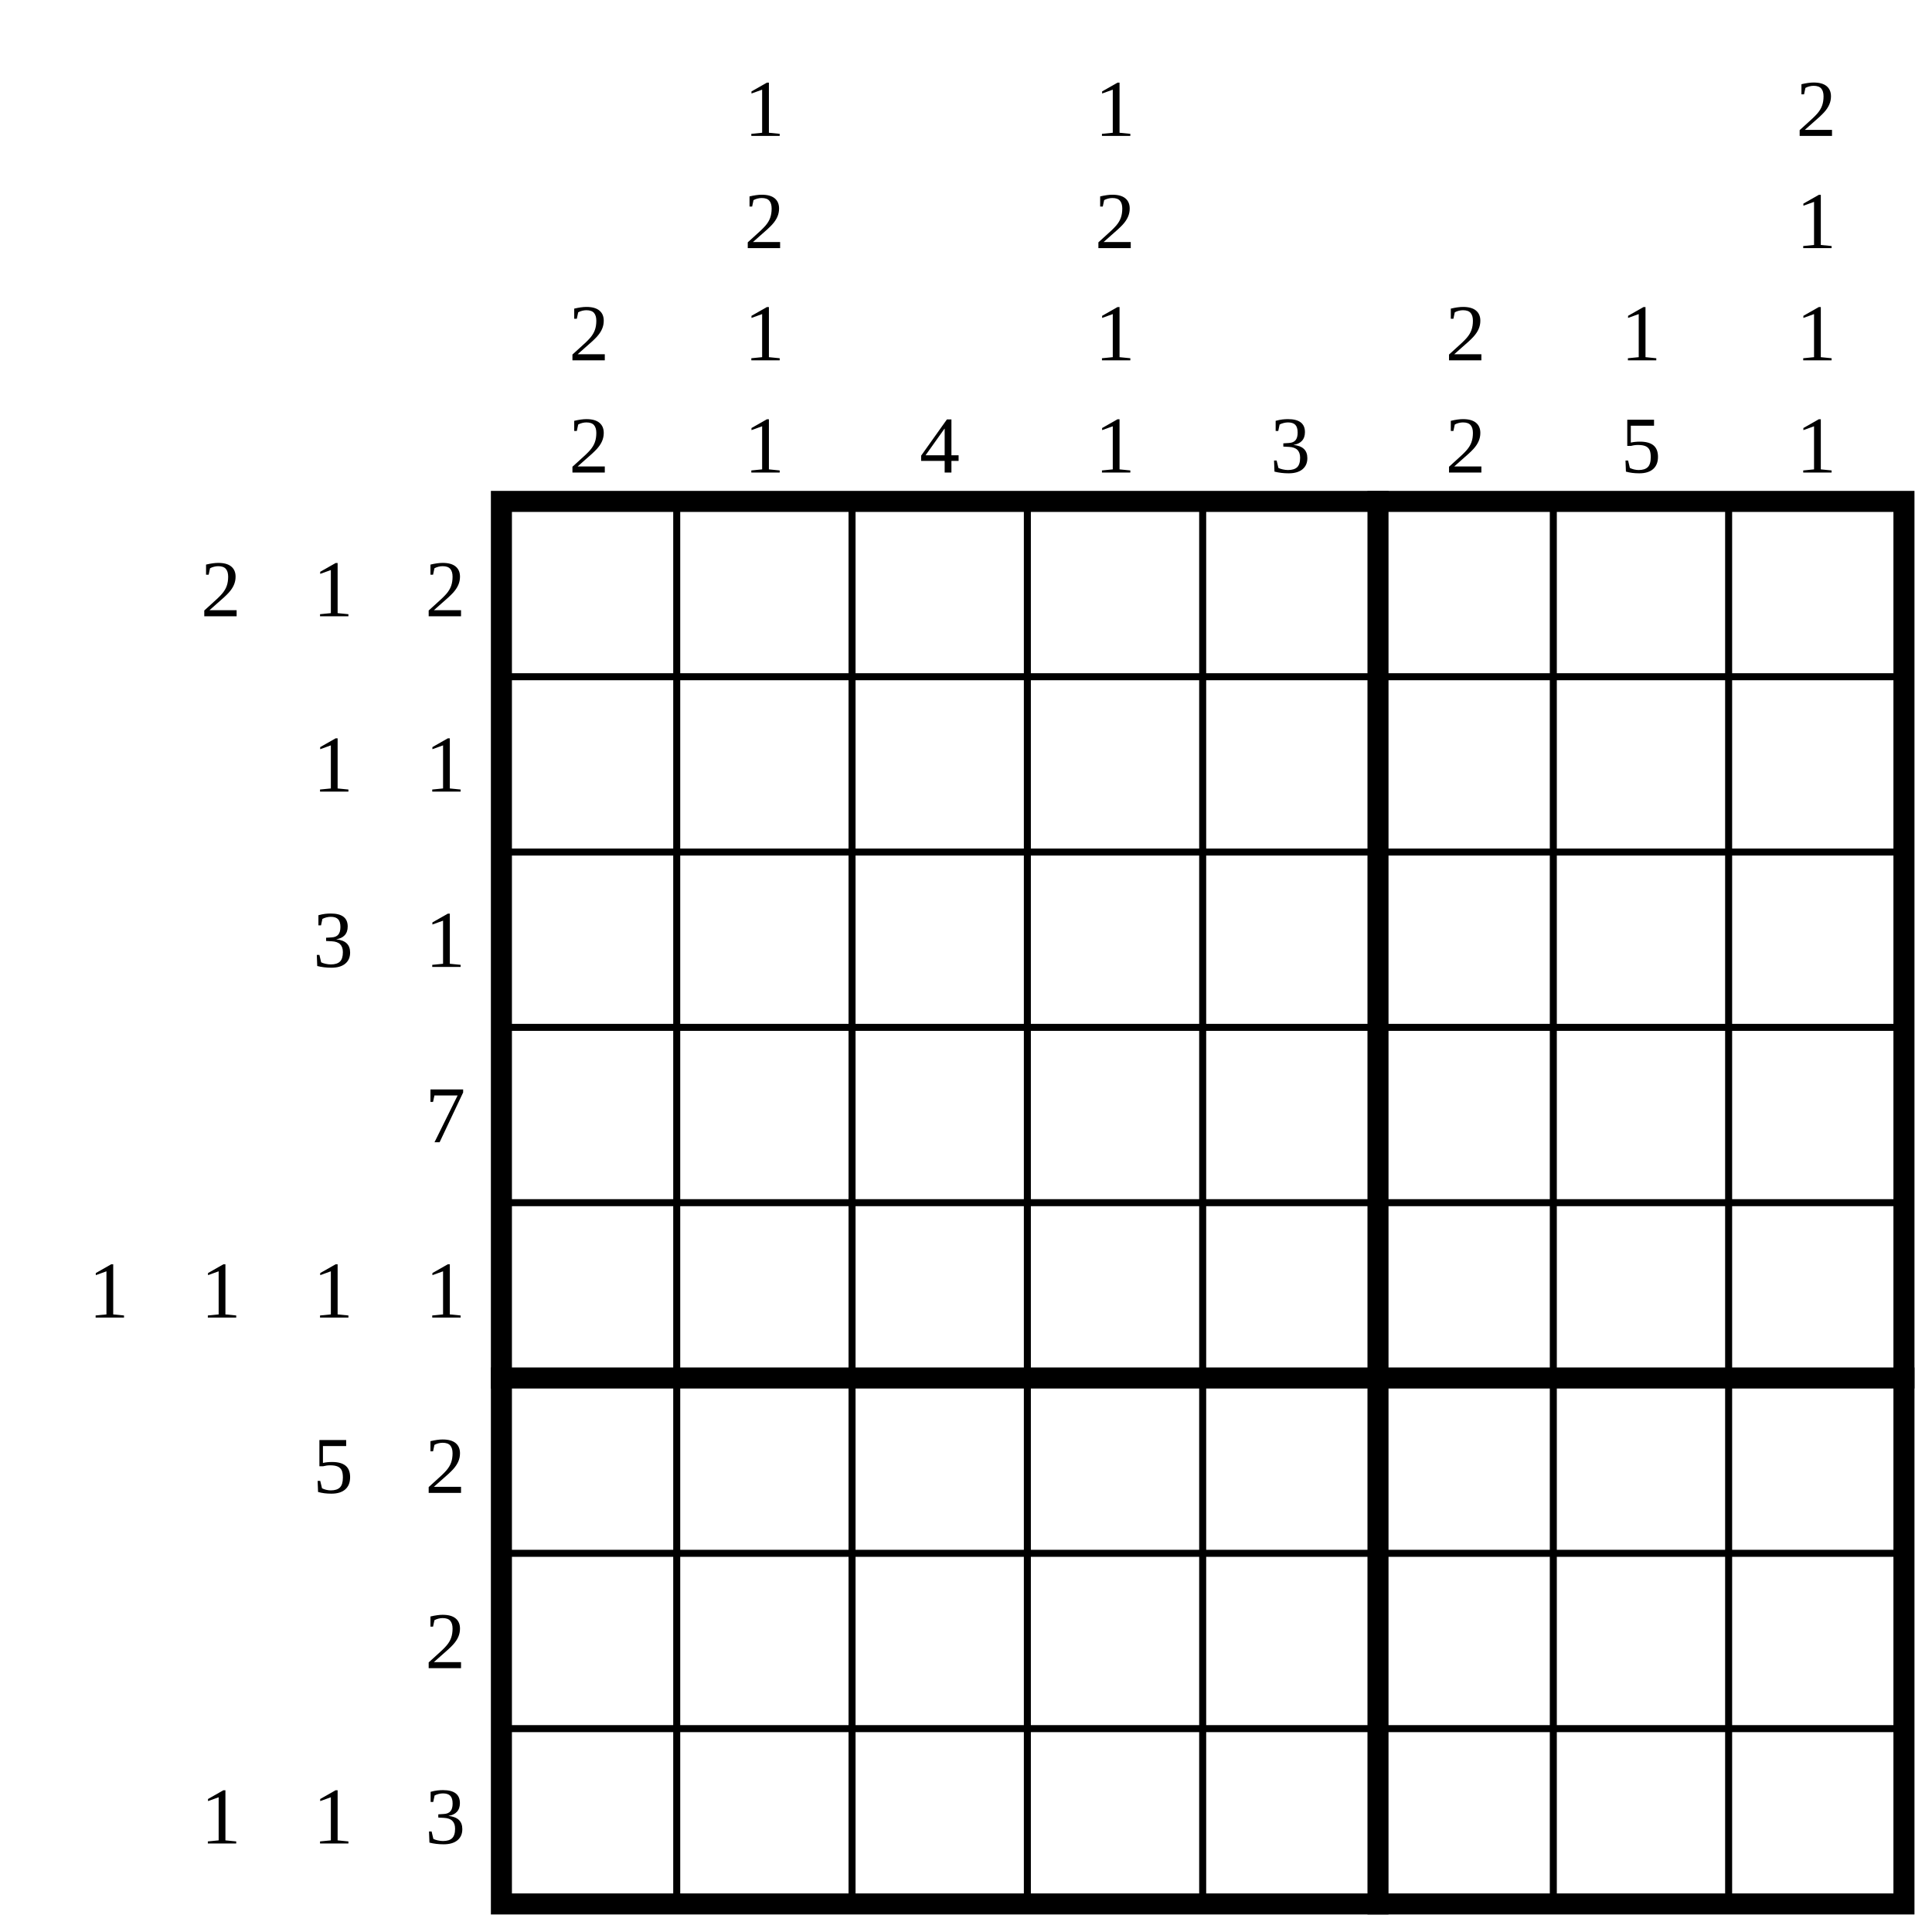
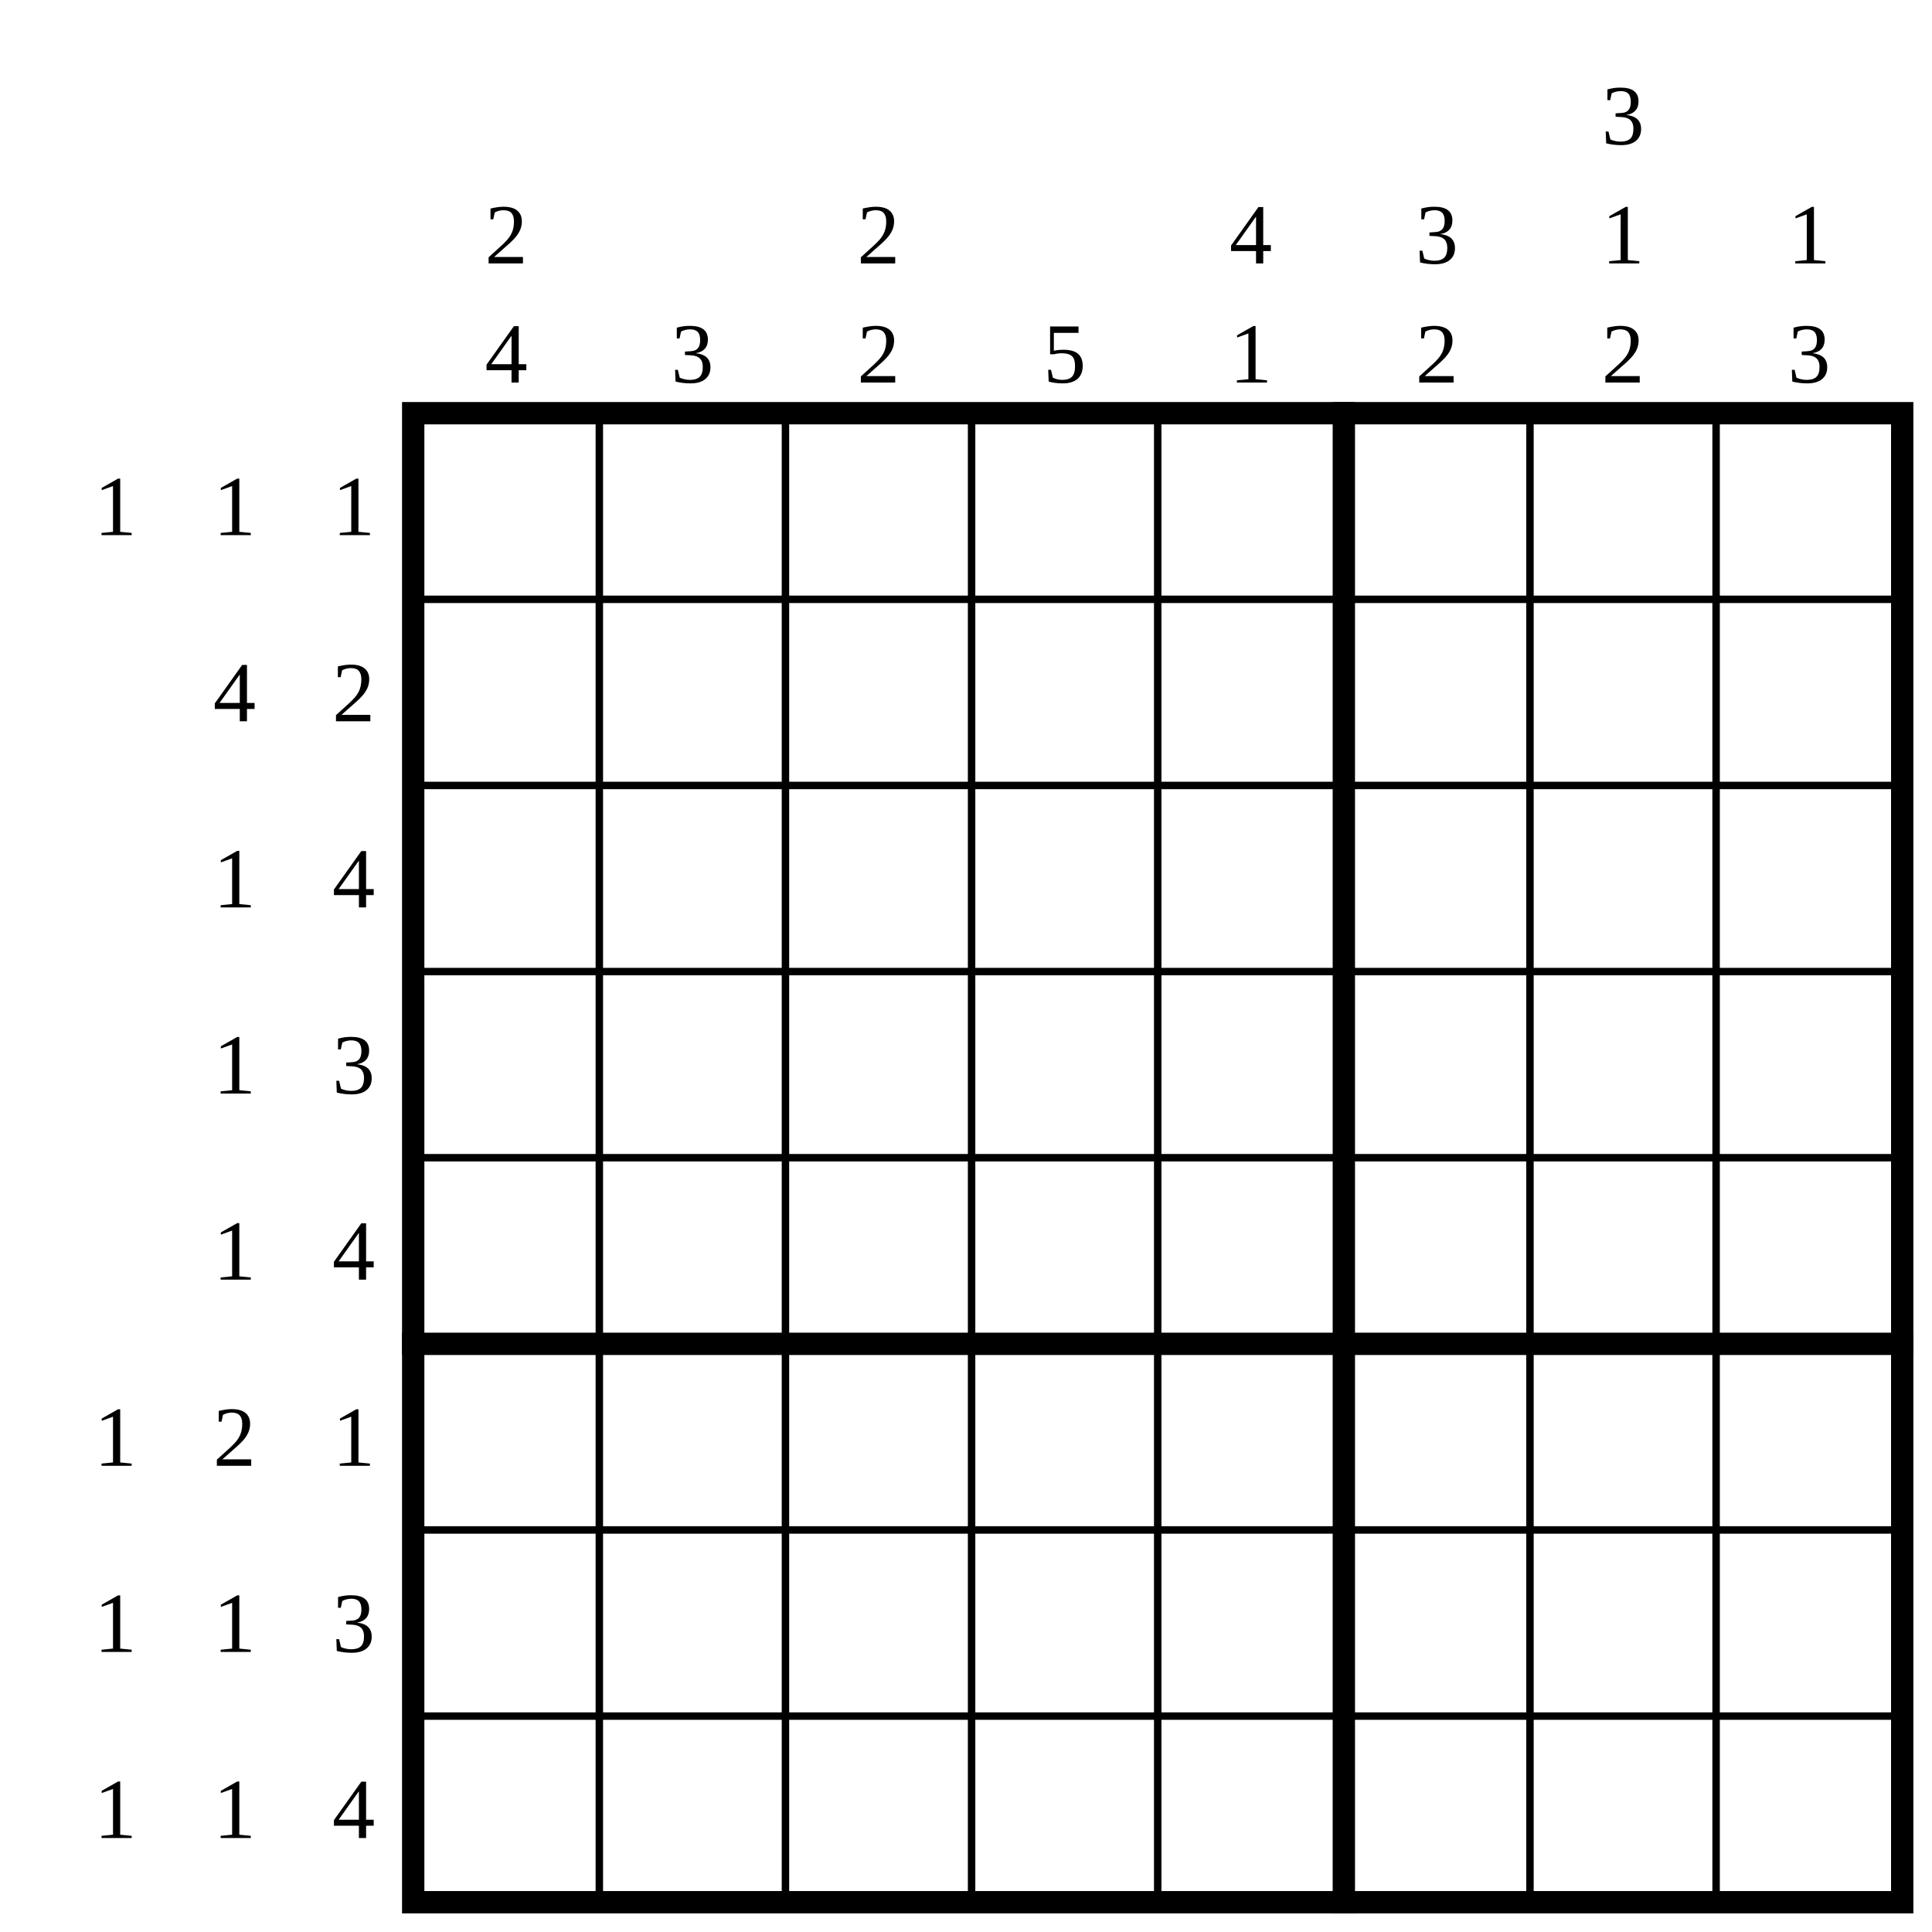
- <svg xmlns="http://www.w3.org/2000/svg" class="p" viewBox="0 0 1102 1102" preserveAspectRatio="xMidYMid meet" shape-rendering="geometricPrecision">
+ <svg xmlns="http://www.w3.org/2000/svg" class="p" viewBox="0 0 1038 1038" preserveAspectRatio="xMidYMid meet" shape-rendering="geometricPrecision">
  <g fill="#000" font-size="46" text-anchor="middle" dominant-baseline="central">
-     <text x="126" y="336">2</text>
-     <text x="190" y="336">1</text>
-     <text x="254" y="336">2</text>
-     <text x="190" y="436">1</text>
-     <text x="254" y="436">1</text>
-     <text x="190" y="536">3</text>
-     <text x="254" y="536">1</text>
-     <text x="254" y="636">7</text>
-     <text x="62" y="736">1</text>
-     <text x="126" y="736">1</text>
-     <text x="190" y="736">1</text>
-     <text x="254" y="736">1</text>
-     <text x="190" y="836">5</text>
-     <text x="254" y="836">2</text>
-     <text x="254" y="936">2</text>
-     <text x="126" y="1036">1</text>
-     <text x="190" y="1036">1</text>
-     <text x="254" y="1036">3</text>
-     <text x="336" y="190">2</text>
-     <text x="336" y="254">2</text>
-     <text x="436" y="62">1</text>
-     <text x="436" y="126">2</text>
-     <text x="436" y="190">1</text>
-     <text x="436" y="254">1</text>
-     <text x="536" y="254">4</text>
-     <text x="636" y="62">1</text>
-     <text x="636" y="126">2</text>
-     <text x="636" y="190">1</text>
-     <text x="636" y="254">1</text>
-     <text x="736" y="254">3</text>
-     <text x="836" y="190">2</text>
-     <text x="836" y="254">2</text>
-     <text x="936" y="190">1</text>
-     <text x="936" y="254">5</text>
-     <text x="1036" y="62">2</text>
-     <text x="1036" y="126">1</text>
-     <text x="1036" y="190">1</text>
-     <text x="1036" y="254">1</text>
+     <text x="62" y="272">1</text>
+     <text x="126" y="272">1</text>
+     <text x="190" y="272">1</text>
+     <text x="126" y="372">4</text>
+     <text x="190" y="372">2</text>
+     <text x="126" y="472">1</text>
+     <text x="190" y="472">4</text>
+     <text x="126" y="572">1</text>
+     <text x="190" y="572">3</text>
+     <text x="126" y="672">1</text>
+     <text x="190" y="672">4</text>
+     <text x="62" y="772">1</text>
+     <text x="126" y="772">2</text>
+     <text x="190" y="772">1</text>
+     <text x="62" y="872">1</text>
+     <text x="126" y="872">1</text>
+     <text x="190" y="872">3</text>
+     <text x="62" y="972">1</text>
+     <text x="126" y="972">1</text>
+     <text x="190" y="972">4</text>
+     <text x="272" y="126">2</text>
+     <text x="272" y="190">4</text>
+     <text x="372" y="190">3</text>
+     <text x="472" y="126">2</text>
+     <text x="472" y="190">2</text>
+     <text x="572" y="190">5</text>
+     <text x="672" y="126">4</text>
+     <text x="672" y="190">1</text>
+     <text x="772" y="126">3</text>
+     <text x="772" y="190">2</text>
+     <text x="872" y="62">3</text>
+     <text x="872" y="126">1</text>
+     <text x="872" y="190">2</text>
+     <text x="972" y="126">1</text>
+     <text x="972" y="190">3</text>
  </g>
-   <path d="M286 386H1086M286 486H1086M286 586H1086M286 686H1086M286 886H1086M286 986H1086M386 286V1086M486 286V1086M586 286V1086M686 286V1086M886 286V1086M986 286V1086" fill="none" stroke="#000" stroke-width="4" stroke-linecap="square" />
-   <path d="M286 786H1086M786 286V1086" fill="none" stroke="#000" stroke-width="12" stroke-linecap="square" />
-   <rect x="286" y="286" width="800" height="800" fill="none" stroke="#000" stroke-width="12" />
+   <path d="M222 322H1022M222 422H1022M222 522H1022M222 622H1022M222 822H1022M222 922H1022M322 222V1022M422 222V1022M522 222V1022M622 222V1022M822 222V1022M922 222V1022" fill="none" stroke="#000" stroke-width="4" stroke-linecap="square" />
+   <path d="M222 722H1022M722 222V1022" fill="none" stroke="#000" stroke-width="12" stroke-linecap="square" />
+   <rect x="222" y="222" width="800" height="800" fill="none" stroke="#000" stroke-width="12" />
</svg>
